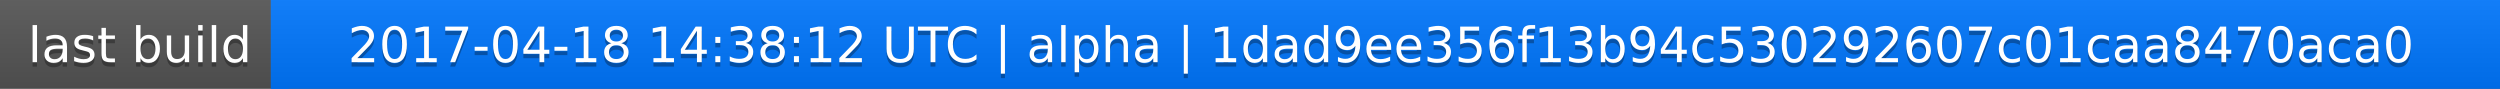
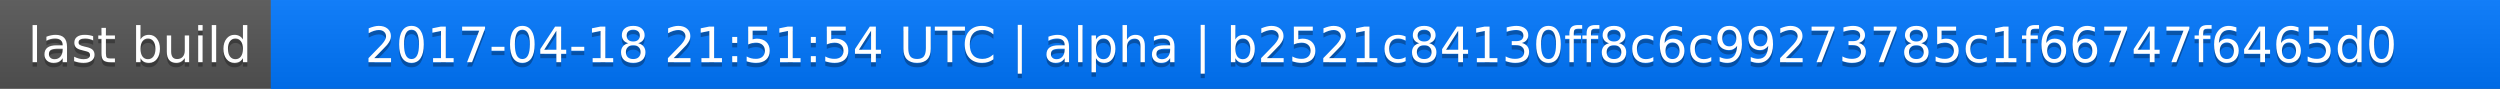
<svg xmlns="http://www.w3.org/2000/svg" width="563" height="20">
  <linearGradient id="a" x2="0" y2="100%">
    <stop offset="0" stop-color="#bbb" stop-opacity=".1" />
    <stop offset="1" stop-opacity=".1" />
  </linearGradient>
  <rect rx="0" width="563" height="20" fill="#555" />
  <rect rx="0" x="61" width="502" height="20" fill="#07f" />
  <path fill="#07f" d="M61 0h4v20h-4z" />
  <rect rx="0" width="563" height="20" fill="url(#a)" />
  <g fill="#fff" text-anchor="middle" font-family="DejaVu Sans,Verdana,Geneva,sans-serif" font-size="11">
    <text x="31.5" y="15" fill="#010101" fill-opacity=".3">last build</text>
    <text x="31.5" y="14">last build</text>
-     <text x="311" y="15" fill="#010101" fill-opacity=".3">2017-04-18 14:38:12 UTC | alpha | 1dad9ee356f13b94c530292607c01caa8470aca0</text>
-     <text x="311" y="14">2017-04-18 14:38:12 UTC | alpha | 1dad9ee356f13b94c530292607c01caa8470aca0</text>
+     <text x="311" y="15" fill="#010101" fill-opacity=".3">2017-04-18 21:51:54 UTC | alpha | b2521c84130ff8c6c99273785c1f66747f6465d0</text>
+     <text x="311" y="14">2017-04-18 21:51:54 UTC | alpha | b2521c84130ff8c6c99273785c1f66747f6465d0</text>
  </g>
</svg>
